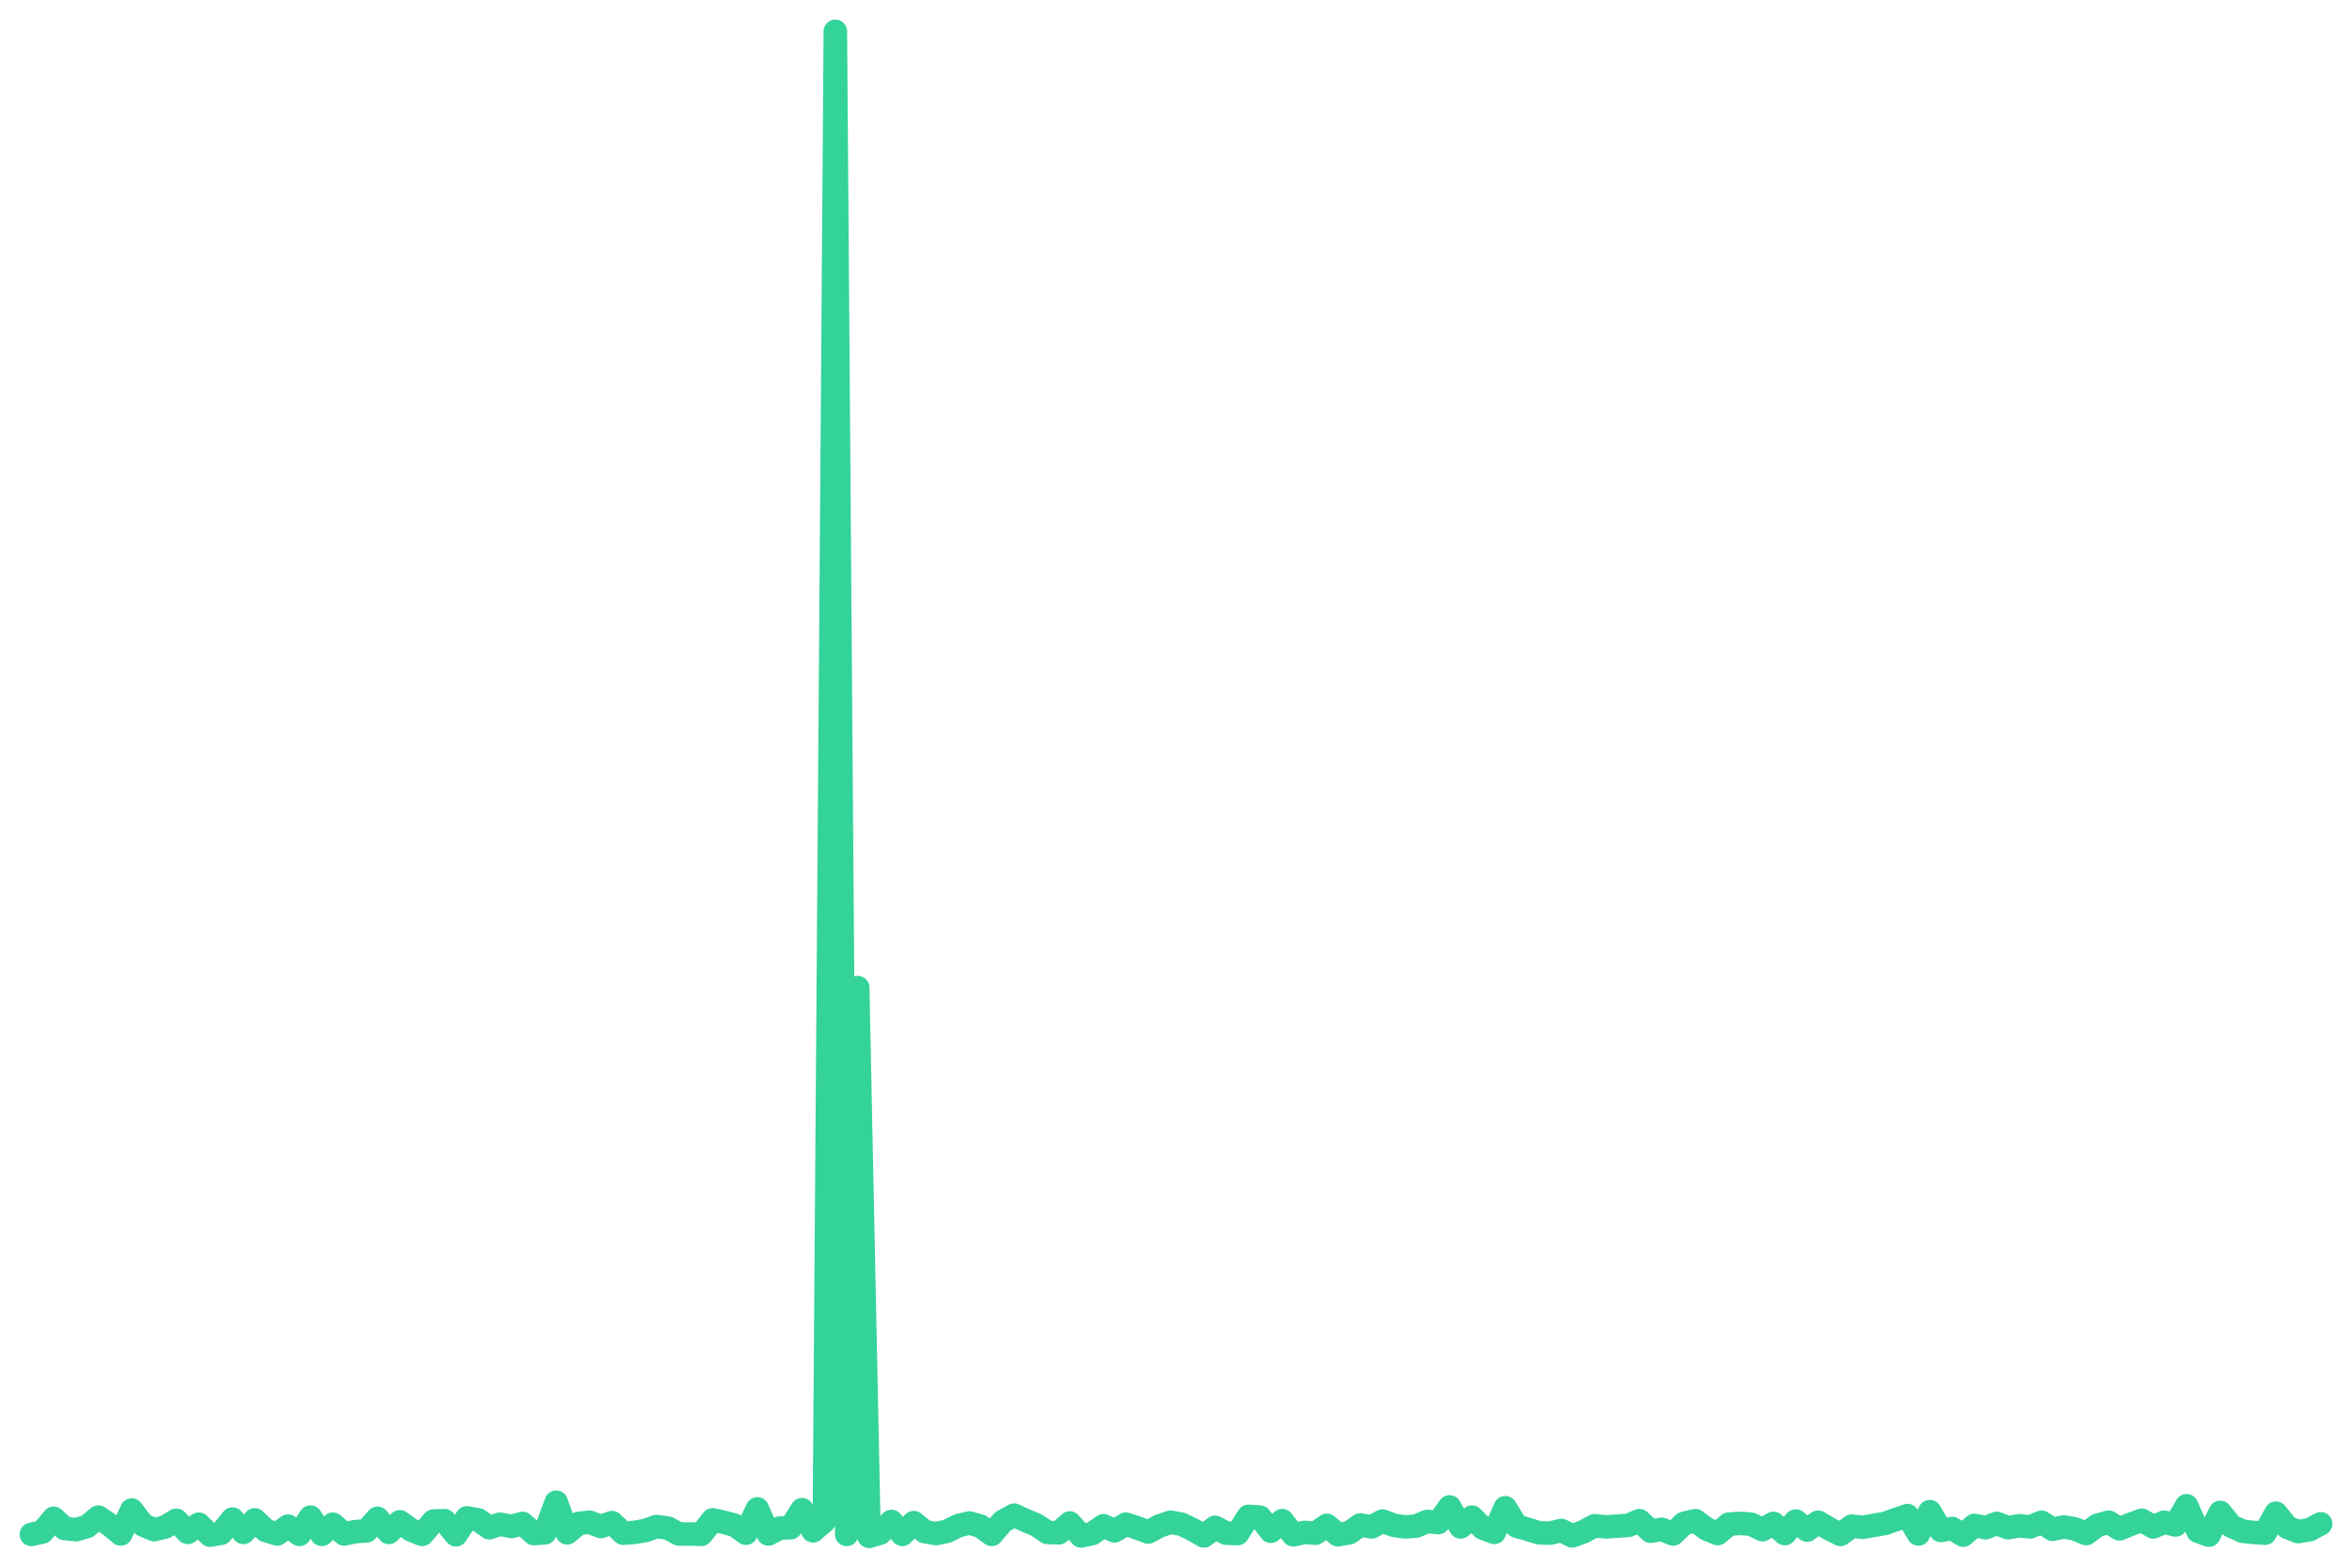
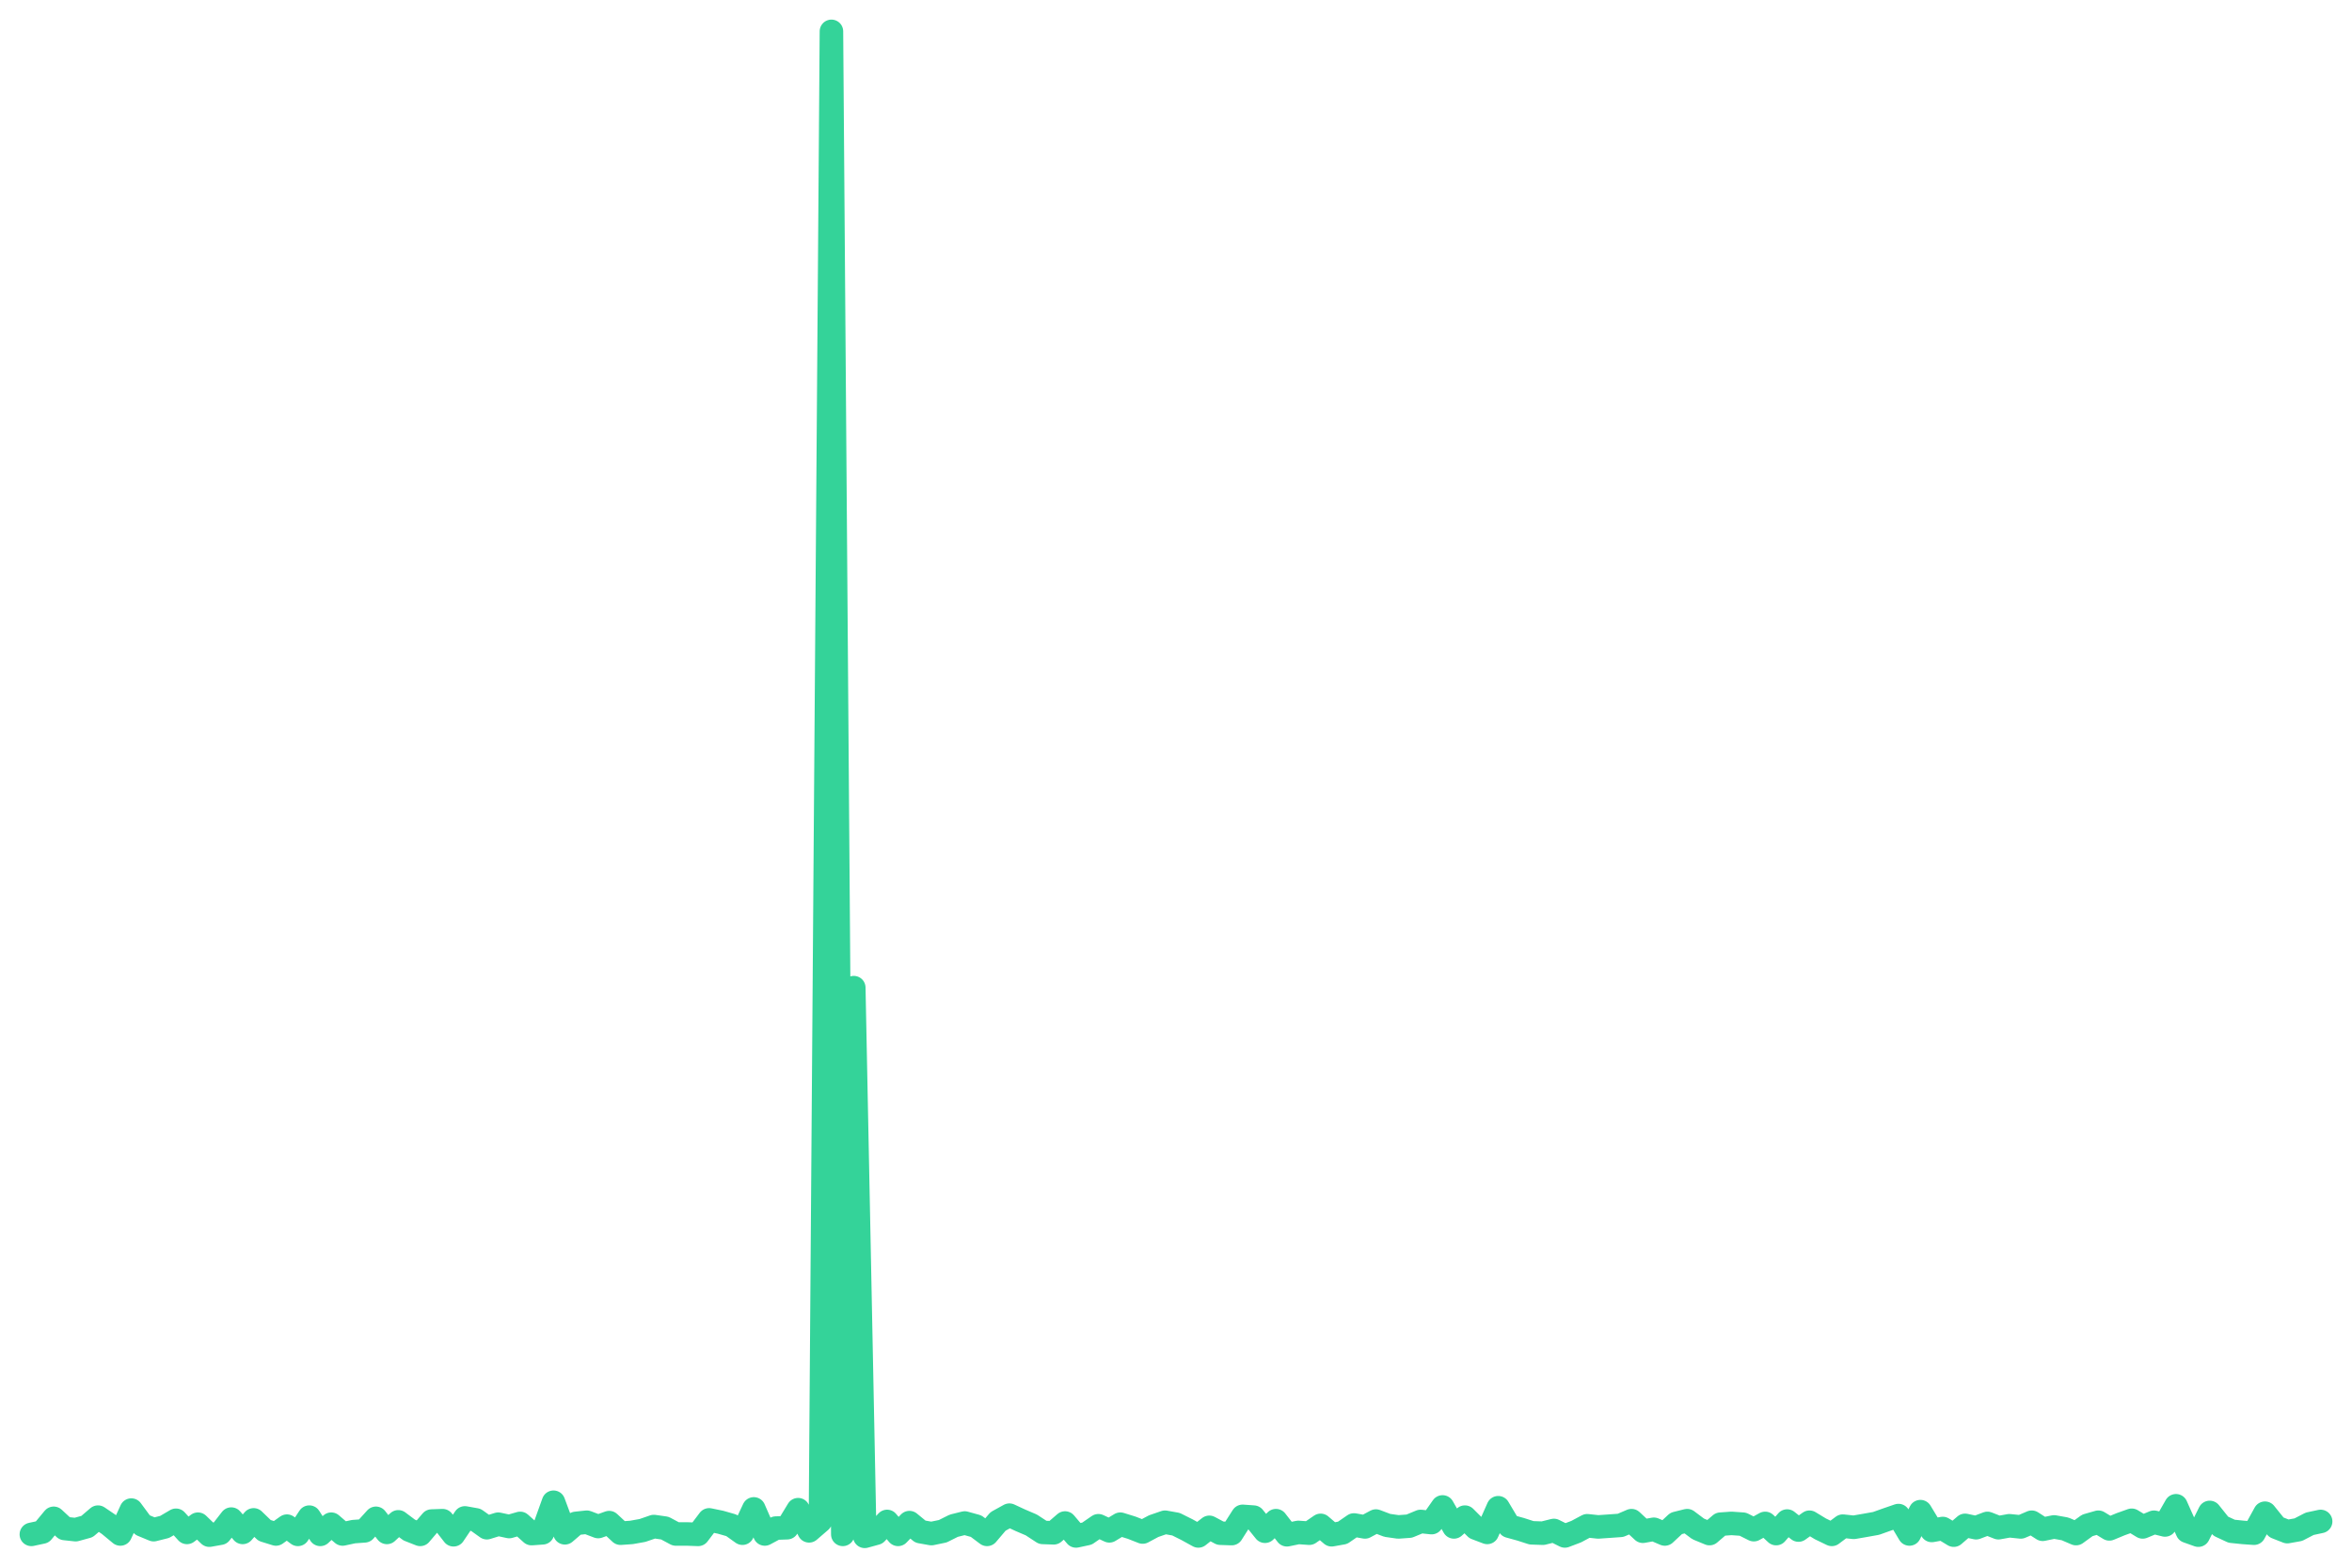
<svg xmlns="http://www.w3.org/2000/svg" viewBox="0 0 600 400" width="600" height="400">
-   <polyline fill="none" stroke="#34d399" stroke-width="6" stroke-linejoin="round" stroke-linecap="round" points="8.0,391.5 10.8,390.9 13.7,387.4 16.5,390.0 19.4,390.3 22.2,389.5 25.1,387.1 27.9,389.0 30.8,391.4 33.6,385.3 36.5,389.1 39.3,390.3 42.2,389.6 45.0,387.9 47.9,391.0 50.7,388.9 53.6,391.7 56.4,391.2 59.3,387.6 62.1,391.0 65.0,387.8 67.8,390.5 70.7,391.4 73.5,389.4 76.4,391.5 79.2,387.1 82.1,391.5 84.9,388.9 87.8,391.4 90.6,390.8 93.5,390.6 96.3,387.4 99.2,391.0 102.0,388.3 104.9,390.4 107.7,391.5 110.6,388.1 113.4,388.0 116.3,391.6 119.1,387.3 122.0,387.8 124.8,389.8 127.6,388.9 130.5,389.5 133.3,388.7 136.2,391.3 139.0,391.1 141.9,383.3 144.7,391.1 147.6,388.7 150.4,388.4 153.3,389.5 156.1,388.5 159.0,391.2 161.8,391.0 164.7,390.5 167.5,389.5 170.4,389.9 173.2,391.4 176.1,391.4 178.9,391.5 181.8,387.8 184.6,388.4 187.5,389.2 190.3,391.2 193.2,385.0 196.0,391.4 198.9,389.9 201.7,389.8 204.6,385.2 207.4,390.6 210.3,388.1 213.1,8.0 216.0,391.5 218.8,252.0 221.7,392.0 224.5,391.2 227.4,388.2 230.2,391.5 233.1,388.5 235.9,390.8 238.8,391.3 241.6,390.7 244.4,389.3 247.3,388.6 250.1,389.4 253.0,391.5 255.8,388.2 258.7,386.6 261.5,387.9 264.4,389.1 267.2,391.0 270.1,391.1 272.9,388.6 275.8,391.9 278.6,391.3 281.5,389.3 284.3,390.6 287.2,388.9 290.0,389.8 292.9,390.9 295.7,389.4 298.6,388.4 301.4,388.9 304.3,390.3 307.1,391.9 310.0,389.7 312.8,391.2 315.7,391.3 318.5,386.9 321.4,387.1 324.2,390.7 327.1,388.0 329.9,391.6 332.8,391.0 335.6,391.2 338.5,389.2 341.3,391.6 344.2,391.1 347.0,389.1 349.9,389.6 352.7,388.1 355.6,389.2 358.4,389.6 361.2,389.4 364.1,388.2 366.9,388.5 369.8,384.5 372.6,389.6 375.5,387.1 378.3,389.9 381.2,391.0 384.0,384.7 386.9,389.4 389.7,390.2 392.6,391.1 395.4,391.2 398.3,390.5 401.1,391.9 404.0,390.8 406.8,389.3 409.7,389.6 412.5,389.4 415.4,389.2 418.2,388.0 421.1,390.7 423.9,390.2 426.8,391.4 429.6,388.7 432.5,388.0 435.3,390.1 438.2,391.3 441.0,388.9 443.9,388.7 446.7,388.9 449.6,390.3 452.4,388.7 455.3,391.3 458.1,388.1 461.0,390.4 463.8,388.4 466.7,390.1 469.5,391.5 472.4,389.4 475.2,389.7 478.0,389.2 480.9,388.7 483.7,387.7 486.6,386.7 489.4,391.4 492.3,385.7 495.1,390.5 498.0,390.0 500.8,391.7 503.7,389.2 506.5,389.8 509.4,388.7 512.2,389.8 515.1,389.3 517.9,389.6 520.8,388.4 523.6,390.2 526.5,389.6 529.3,390.1 532.2,391.3 535.0,389.2 537.9,388.4 540.7,390.1 543.6,388.9 546.4,387.9 549.3,389.6 552.1,388.4 555.0,389.1 557.8,384.2 560.7,390.7 563.5,391.7 566.4,385.9 569.2,389.4 572.1,390.7 574.9,391.0 577.8,391.2 580.6,386.1 583.5,389.7 586.3,390.8 589.2,390.3 592.0,388.8" />
+   <polyline fill="none" stroke="#34d399" stroke-width="6" stroke-linejoin="round" stroke-linecap="round" points="8.0,391.5 10.8,390.9 13.7,387.4 16.5,390.0 19.3,390.3 22.2,389.5 25.0,387.1 27.8,389.0 30.7,391.4 33.5,385.3 36.3,389.1 39.2,390.3 42.0,389.6 44.9,387.9 47.7,391.0 50.5,388.9 53.4,391.7 56.2,391.2 59.0,387.6 61.9,391.0 64.7,387.8 67.5,390.5 70.4,391.4 73.2,389.4 76.0,391.5 78.9,387.1 81.7,391.5 84.5,388.9 87.4,391.4 90.2,390.8 93.0,390.6 95.9,387.4 98.7,391.0 101.6,388.3 104.4,390.4 107.2,391.5 110.1,388.1 112.9,388.0 115.7,391.6 118.6,387.3 121.4,387.8 124.2,389.8 127.1,388.9 129.9,389.5 132.7,388.7 135.6,391.3 138.4,391.1 141.2,383.3 144.1,391.1 146.9,388.7 149.7,388.4 152.6,389.5 155.4,388.5 158.3,391.2 161.1,391.0 163.9,390.5 166.8,389.5 169.6,389.9 172.4,391.4 175.3,391.4 178.1,391.5 180.9,387.8 183.8,388.4 186.6,389.2 189.4,391.2 192.3,385.0 195.1,391.4 197.9,389.9 200.8,389.8 203.6,385.2 206.4,390.6 209.3,388.1 212.1,8.0 215.0,391.5 217.8,252.0 220.6,392.0 223.5,391.2 226.3,388.2 229.1,391.5 232.0,388.5 234.8,390.8 237.6,391.3 240.5,390.7 243.3,389.3 246.1,388.6 249.0,389.4 251.8,391.5 254.6,388.2 257.5,386.6 260.3,387.9 263.1,389.1 266.0,391.0 268.8,391.1 271.7,388.6 274.5,391.9 277.3,391.3 280.2,389.3 283.0,390.6 285.8,388.9 288.7,389.8 291.5,390.9 294.3,389.4 297.2,388.4 300.0,388.9 302.8,390.3 305.7,391.9 308.5,389.7 311.3,391.2 314.2,391.3 317.0,386.9 319.8,387.1 322.7,390.7 325.5,388.0 328.3,391.6 331.2,391.0 334.0,391.2 336.9,389.2 339.7,391.6 342.5,391.1 345.4,389.1 348.2,389.6 351.0,388.1 353.9,389.2 356.7,389.6 359.5,389.4 362.4,388.2 365.2,388.5 368.0,384.5 370.9,389.6 373.7,387.1 376.5,389.9 379.4,391.0 382.2,384.7 385.0,389.4 387.9,390.2 390.7,391.1 393.6,391.2 396.4,390.5 399.2,391.9 402.1,390.8 404.9,389.3 407.7,389.6 410.6,389.4 413.4,389.2 416.2,388.0 419.1,390.7 421.9,390.2 424.7,391.4 427.6,388.7 430.4,388.0 433.2,390.1 436.1,391.3 438.9,388.9 441.7,388.7 444.6,388.9 447.4,390.3 450.3,388.7 453.1,391.3 455.9,388.1 458.8,390.4 461.6,388.4 464.4,390.1 467.3,391.5 470.1,389.4 472.9,389.7 475.8,389.2 478.6,388.7 481.4,387.7 484.3,386.7 487.1,391.4 489.9,385.7 492.8,390.5 495.6,390.0 498.4,391.7 501.3,389.2 504.1,389.8 507.0,388.7 509.8,389.8 512.6,389.3 515.5,389.6 518.3,388.4 521.1,390.2 524.0,389.6 526.8,390.1 529.6,391.3 532.5,389.2 535.3,388.4 538.1,390.1 541.0,388.9 543.8,387.9 546.6,389.6 549.5,388.4 552.3,389.1 555.1,384.2 558.0,390.7 560.8,391.7 563.7,385.9 566.5,389.4 569.3,390.7 572.2,391.0 575.0,391.2 577.8,386.1 580.7,389.7 583.5,390.8 586.3,390.3 589.2,388.8 592.0,388.2" />
</svg>
